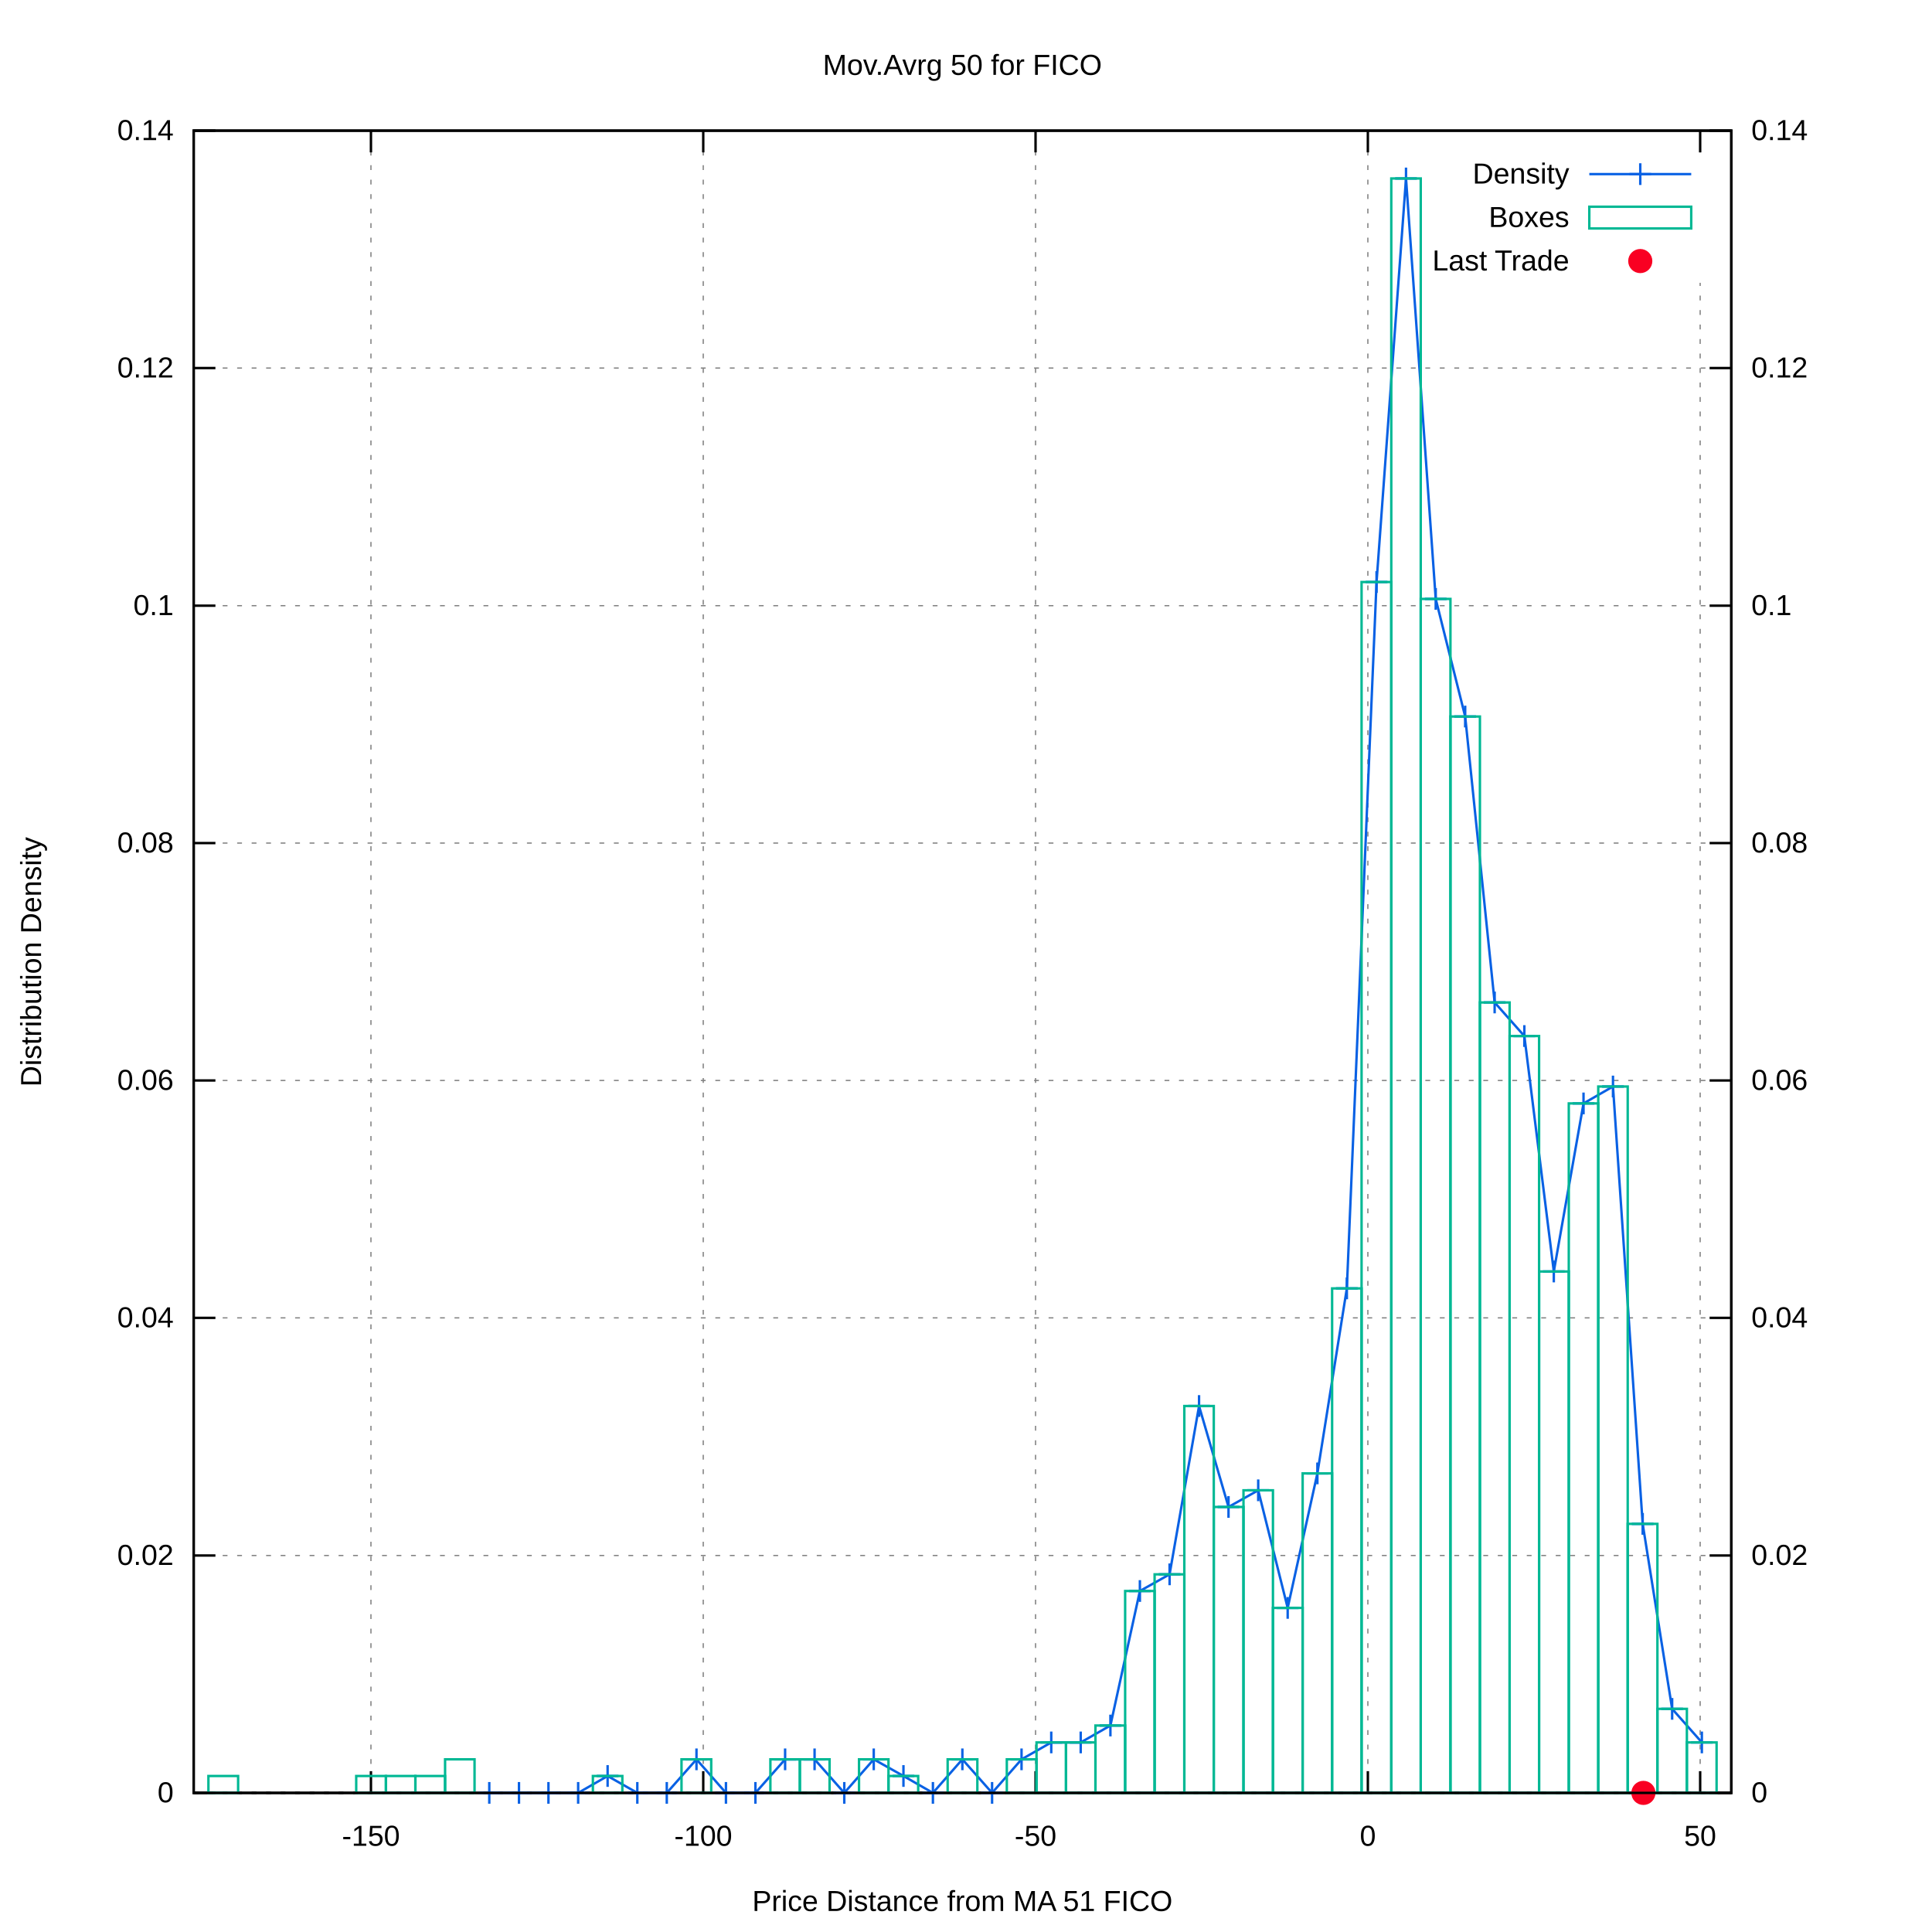
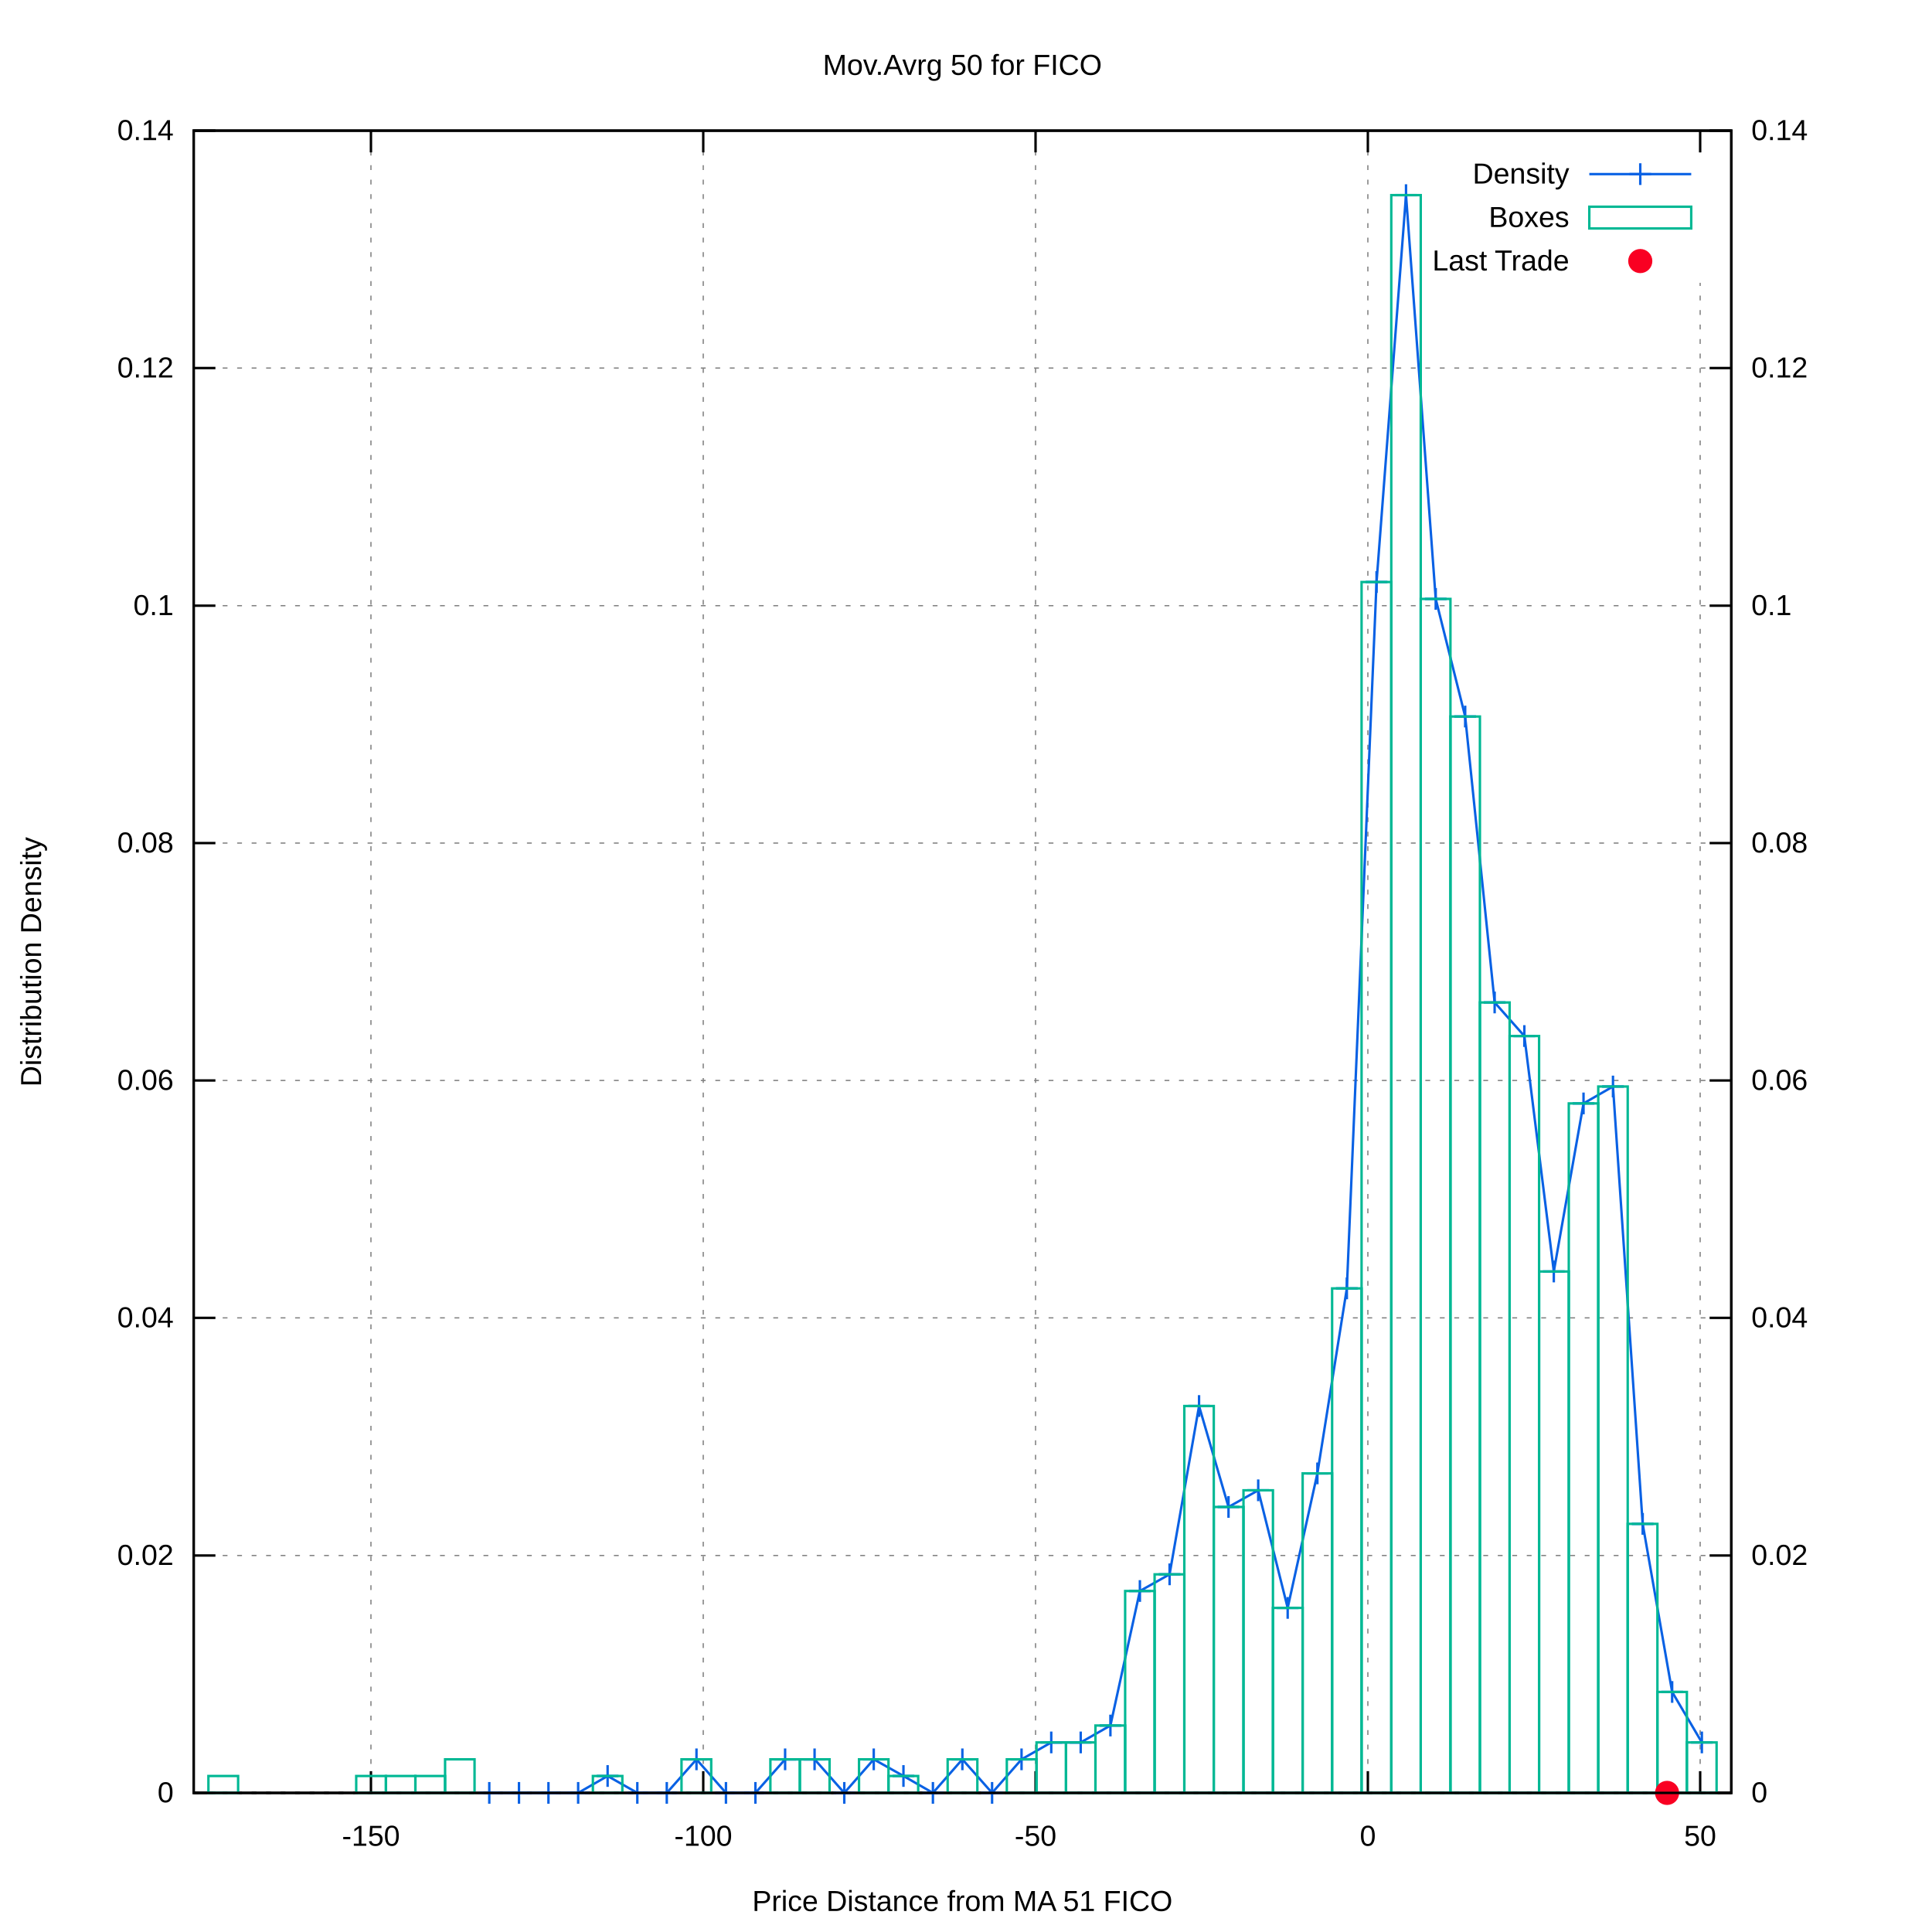
<svg xmlns="http://www.w3.org/2000/svg" xmlns:xlink="http://www.w3.org/1999/xlink" viewBox="0 0 800 800">
  <g id="gnuplot_canvas">
    <rect x="0" y="0" width="800" height="800" fill="#ffffff" />
    <defs>
      <circle id="gpDot" r="0.5" stroke-width="0.5" />
      <path id="gpPt0" stroke-width="0.222" stroke="currentColor" d="M-1,0 h2 M0,-1 v2" />
      <path id="gpPt1" stroke-width="0.222" stroke="currentColor" d="M-1,-1 L1,1 M1,-1 L-1,1" />
      <path id="gpPt2" stroke-width="0.222" stroke="currentColor" d="M-1,0 L1,0 M0,-1 L0,1 M-1,-1 L1,1 M-1,1 L1,-1" />
      <rect id="gpPt3" stroke-width="0.222" stroke="currentColor" x="-1" y="-1" width="2" height="2" />
      <rect id="gpPt4" stroke-width="0.222" stroke="currentColor" fill="currentColor" x="-1" y="-1" width="2" height="2" />
      <circle id="gpPt5" stroke-width="0.222" stroke="currentColor" cx="0" cy="0" r="1" />
      <use xlink:href="#gpPt5" id="gpPt6" fill="currentColor" stroke="none" />
      <path id="gpPt7" stroke-width="0.222" stroke="currentColor" d="M0,-1.33 L-1.33,0.67 L1.33,0.67 z" />
      <use xlink:href="#gpPt7" id="gpPt8" fill="currentColor" stroke="none" />
      <use xlink:href="#gpPt7" id="gpPt9" stroke="currentColor" transform="rotate(180)" />
      <use xlink:href="#gpPt9" id="gpPt10" fill="currentColor" stroke="none" />
      <use xlink:href="#gpPt3" id="gpPt11" stroke="currentColor" transform="rotate(45)" />
      <use xlink:href="#gpPt11" id="gpPt12" fill="currentColor" stroke="none" />
      <path id="gpPt13" stroke-width="0.222" stroke="currentColor" d="M0,1.330 L1.265,0.411 L0.782,-1.067 L-0.782,-1.076 L-1.265,0.411 z" />
      <use xlink:href="#gpPt13" id="gpPt14" fill="currentColor" stroke="none" />
      <filter id="textbox" filterUnits="objectBoundingBox" x="0" y="0" height="1" width="1">
        <feFlood flood-color="#FFFFFF" flood-opacity="1" result="bgnd" />
        <feComposite in="SourceGraphic" in2="bgnd" operator="atop" />
      </filter>
      <filter id="greybox" filterUnits="objectBoundingBox" x="0" y="0" height="1" width="1">
        <feFlood flood-color="lightgrey" flood-opacity="1" result="grey" />
        <feComposite in="SourceGraphic" in2="grey" operator="atop" />
      </filter>
    </defs>
    <g fill="none" color="#FFFFFF" stroke="black" stroke-width="1.00" stroke-linecap="butt" stroke-linejoin="miter">
</g>
    <g fill="none" color="black" stroke="currentColor" stroke-width="1.00" stroke-linecap="butt" stroke-linejoin="miter">
</g>
    <g fill="none" color="black" stroke="black" stroke-width="0.50" stroke-linecap="butt" stroke-linejoin="miter">
</g>
    <g fill="none" color="gray" stroke="currentColor" stroke-width="0.50" stroke-linecap="butt" stroke-linejoin="miter">
      <path stroke="gray" stroke-dasharray="2,4" class="gridline" d="M80.2,742.4 L716.9,742.4  " />
    </g>
    <g fill="none" color="gray" stroke="gray" stroke-width="1.00" stroke-linecap="butt" stroke-linejoin="miter">
</g>
    <g fill="none" color="black" stroke="currentColor" stroke-width="1.00" stroke-linecap="butt" stroke-linejoin="miter">
      <path stroke="black" d="M80.2,742.4 L89.2,742.4  " />
      <g transform="translate(71.9,746.3)" stroke="none" fill="black" font-family="arial" font-size="12.00" text-anchor="end">
        <text>
          <tspan font-family="arial"> 0</tspan>
        </text>
      </g>
    </g>
    <g fill="none" color="black" stroke="currentColor" stroke-width="1.00" stroke-linecap="butt" stroke-linejoin="miter">
</g>
    <g fill="none" color="black" stroke="black" stroke-width="0.50" stroke-linecap="butt" stroke-linejoin="miter">
</g>
    <g fill="none" color="gray" stroke="currentColor" stroke-width="0.50" stroke-linecap="butt" stroke-linejoin="miter">
      <path stroke="gray" stroke-dasharray="2,4" class="gridline" d="M80.2,644.1 L716.9,644.1  " />
    </g>
    <g fill="none" color="gray" stroke="gray" stroke-width="1.00" stroke-linecap="butt" stroke-linejoin="miter">
</g>
    <g fill="none" color="black" stroke="currentColor" stroke-width="1.00" stroke-linecap="butt" stroke-linejoin="miter">
      <path stroke="black" d="M80.2,644.1 L89.2,644.1  " />
      <g transform="translate(71.9,648.0)" stroke="none" fill="black" font-family="arial" font-size="12.00" text-anchor="end">
        <text>
          <tspan font-family="arial"> 0.02</tspan>
        </text>
      </g>
    </g>
    <g fill="none" color="black" stroke="currentColor" stroke-width="1.00" stroke-linecap="butt" stroke-linejoin="miter">
</g>
    <g fill="none" color="black" stroke="black" stroke-width="0.50" stroke-linecap="butt" stroke-linejoin="miter">
</g>
    <g fill="none" color="gray" stroke="currentColor" stroke-width="0.50" stroke-linecap="butt" stroke-linejoin="miter">
      <path stroke="gray" stroke-dasharray="2,4" class="gridline" d="M80.2,545.7 L716.9,545.7  " />
    </g>
    <g fill="none" color="gray" stroke="gray" stroke-width="1.00" stroke-linecap="butt" stroke-linejoin="miter">
</g>
    <g fill="none" color="black" stroke="currentColor" stroke-width="1.00" stroke-linecap="butt" stroke-linejoin="miter">
      <path stroke="black" d="M80.2,545.7 L89.2,545.7  " />
      <g transform="translate(71.9,549.6)" stroke="none" fill="black" font-family="arial" font-size="12.00" text-anchor="end">
        <text>
          <tspan font-family="arial"> 0.04</tspan>
        </text>
      </g>
    </g>
    <g fill="none" color="black" stroke="currentColor" stroke-width="1.00" stroke-linecap="butt" stroke-linejoin="miter">
</g>
    <g fill="none" color="black" stroke="black" stroke-width="0.50" stroke-linecap="butt" stroke-linejoin="miter">
</g>
    <g fill="none" color="gray" stroke="currentColor" stroke-width="0.50" stroke-linecap="butt" stroke-linejoin="miter">
      <path stroke="gray" stroke-dasharray="2,4" class="gridline" d="M80.2,447.4 L716.9,447.4  " />
    </g>
    <g fill="none" color="gray" stroke="gray" stroke-width="1.00" stroke-linecap="butt" stroke-linejoin="miter">
</g>
    <g fill="none" color="black" stroke="currentColor" stroke-width="1.00" stroke-linecap="butt" stroke-linejoin="miter">
      <path stroke="black" d="M80.2,447.4 L89.2,447.4  " />
      <g transform="translate(71.9,451.3)" stroke="none" fill="black" font-family="arial" font-size="12.00" text-anchor="end">
        <text>
          <tspan font-family="arial"> 0.06</tspan>
        </text>
      </g>
    </g>
    <g fill="none" color="black" stroke="currentColor" stroke-width="1.00" stroke-linecap="butt" stroke-linejoin="miter">
</g>
    <g fill="none" color="black" stroke="black" stroke-width="0.50" stroke-linecap="butt" stroke-linejoin="miter">
</g>
    <g fill="none" color="gray" stroke="currentColor" stroke-width="0.50" stroke-linecap="butt" stroke-linejoin="miter">
      <path stroke="gray" stroke-dasharray="2,4" class="gridline" d="M80.2,349.1 L716.9,349.1  " />
    </g>
    <g fill="none" color="gray" stroke="gray" stroke-width="1.00" stroke-linecap="butt" stroke-linejoin="miter">
</g>
    <g fill="none" color="black" stroke="currentColor" stroke-width="1.00" stroke-linecap="butt" stroke-linejoin="miter">
      <path stroke="black" d="M80.2,349.1 L89.2,349.1  " />
      <g transform="translate(71.9,353.0)" stroke="none" fill="black" font-family="arial" font-size="12.00" text-anchor="end">
        <text>
          <tspan font-family="arial"> 0.08</tspan>
        </text>
      </g>
    </g>
    <g fill="none" color="black" stroke="currentColor" stroke-width="1.00" stroke-linecap="butt" stroke-linejoin="miter">
</g>
    <g fill="none" color="black" stroke="black" stroke-width="0.50" stroke-linecap="butt" stroke-linejoin="miter">
</g>
    <g fill="none" color="gray" stroke="currentColor" stroke-width="0.50" stroke-linecap="butt" stroke-linejoin="miter">
      <path stroke="gray" stroke-dasharray="2,4" class="gridline" d="M80.2,250.8 L716.9,250.8  " />
    </g>
    <g fill="none" color="gray" stroke="gray" stroke-width="1.00" stroke-linecap="butt" stroke-linejoin="miter">
</g>
    <g fill="none" color="black" stroke="currentColor" stroke-width="1.00" stroke-linecap="butt" stroke-linejoin="miter">
      <path stroke="black" d="M80.2,250.8 L89.2,250.8  " />
      <g transform="translate(71.9,254.7)" stroke="none" fill="black" font-family="arial" font-size="12.00" text-anchor="end">
        <text>
          <tspan font-family="arial"> 0.1</tspan>
        </text>
      </g>
    </g>
    <g fill="none" color="black" stroke="currentColor" stroke-width="1.00" stroke-linecap="butt" stroke-linejoin="miter">
</g>
    <g fill="none" color="black" stroke="black" stroke-width="0.50" stroke-linecap="butt" stroke-linejoin="miter">
</g>
    <g fill="none" color="gray" stroke="currentColor" stroke-width="0.50" stroke-linecap="butt" stroke-linejoin="miter">
      <path stroke="gray" stroke-dasharray="2,4" class="gridline" d="M80.2,152.4 L716.9,152.4  " />
    </g>
    <g fill="none" color="gray" stroke="gray" stroke-width="1.00" stroke-linecap="butt" stroke-linejoin="miter">
</g>
    <g fill="none" color="black" stroke="currentColor" stroke-width="1.00" stroke-linecap="butt" stroke-linejoin="miter">
      <path stroke="black" d="M80.2,152.4 L89.2,152.4  " />
      <g transform="translate(71.9,156.3)" stroke="none" fill="black" font-family="arial" font-size="12.00" text-anchor="end">
        <text>
          <tspan font-family="arial"> 0.12</tspan>
        </text>
      </g>
    </g>
    <g fill="none" color="black" stroke="currentColor" stroke-width="1.00" stroke-linecap="butt" stroke-linejoin="miter">
</g>
    <g fill="none" color="black" stroke="black" stroke-width="0.50" stroke-linecap="butt" stroke-linejoin="miter">
</g>
    <g fill="none" color="gray" stroke="currentColor" stroke-width="0.50" stroke-linecap="butt" stroke-linejoin="miter">
      <path stroke="gray" stroke-dasharray="2,4" class="gridline" d="M80.2,54.1 L716.9,54.1  " />
    </g>
    <g fill="none" color="gray" stroke="gray" stroke-width="1.00" stroke-linecap="butt" stroke-linejoin="miter">
</g>
    <g fill="none" color="black" stroke="currentColor" stroke-width="1.00" stroke-linecap="butt" stroke-linejoin="miter">
      <path stroke="black" d="M80.2,54.1 L89.2,54.1  " />
      <g transform="translate(71.9,58.0)" stroke="none" fill="black" font-family="arial" font-size="12.00" text-anchor="end">
        <text>
          <tspan font-family="arial"> 0.14</tspan>
        </text>
      </g>
    </g>
    <g fill="none" color="black" stroke="currentColor" stroke-width="1.00" stroke-linecap="butt" stroke-linejoin="miter">
</g>
    <g fill="none" color="black" stroke="black" stroke-width="0.50" stroke-linecap="butt" stroke-linejoin="miter">
</g>
    <g fill="none" color="gray" stroke="currentColor" stroke-width="0.50" stroke-linecap="butt" stroke-linejoin="miter">
      <path stroke="gray" stroke-dasharray="2,4" class="gridline" d="M153.6,742.4 L153.6,54.1  " />
    </g>
    <g fill="none" color="gray" stroke="gray" stroke-width="1.00" stroke-linecap="butt" stroke-linejoin="miter">
</g>
    <g fill="none" color="black" stroke="currentColor" stroke-width="1.00" stroke-linecap="butt" stroke-linejoin="miter">
      <path stroke="black" d="M153.6,742.4 L153.6,733.4 M153.6,54.1 L153.6,63.1  " />
      <g transform="translate(153.6,764.3)" stroke="none" fill="black" font-family="arial" font-size="12.00" text-anchor="middle">
        <text>
          <tspan font-family="arial">-150</tspan>
        </text>
      </g>
    </g>
    <g fill="none" color="black" stroke="currentColor" stroke-width="1.00" stroke-linecap="butt" stroke-linejoin="miter">
</g>
    <g fill="none" color="black" stroke="black" stroke-width="0.50" stroke-linecap="butt" stroke-linejoin="miter">
</g>
    <g fill="none" color="gray" stroke="currentColor" stroke-width="0.50" stroke-linecap="butt" stroke-linejoin="miter">
      <path stroke="gray" stroke-dasharray="2,4" class="gridline" d="M291.2,742.4 L291.2,54.1  " />
    </g>
    <g fill="none" color="gray" stroke="gray" stroke-width="1.00" stroke-linecap="butt" stroke-linejoin="miter">
</g>
    <g fill="none" color="black" stroke="currentColor" stroke-width="1.00" stroke-linecap="butt" stroke-linejoin="miter">
      <path stroke="black" d="M291.2,742.4 L291.2,733.4 M291.2,54.1 L291.2,63.1  " />
      <g transform="translate(291.2,764.3)" stroke="none" fill="black" font-family="arial" font-size="12.00" text-anchor="middle">
        <text>
          <tspan font-family="arial">-100</tspan>
        </text>
      </g>
    </g>
    <g fill="none" color="black" stroke="currentColor" stroke-width="1.00" stroke-linecap="butt" stroke-linejoin="miter">
</g>
    <g fill="none" color="black" stroke="black" stroke-width="0.50" stroke-linecap="butt" stroke-linejoin="miter">
</g>
    <g fill="none" color="gray" stroke="currentColor" stroke-width="0.50" stroke-linecap="butt" stroke-linejoin="miter">
      <path stroke="gray" stroke-dasharray="2,4" class="gridline" d="M428.8,742.4 L428.8,54.1  " />
    </g>
    <g fill="none" color="gray" stroke="gray" stroke-width="1.00" stroke-linecap="butt" stroke-linejoin="miter">
</g>
    <g fill="none" color="black" stroke="currentColor" stroke-width="1.00" stroke-linecap="butt" stroke-linejoin="miter">
      <path stroke="black" d="M428.8,742.4 L428.8,733.4 M428.8,54.1 L428.8,63.1  " />
      <g transform="translate(428.8,764.3)" stroke="none" fill="black" font-family="arial" font-size="12.00" text-anchor="middle">
        <text>
          <tspan font-family="arial">-50</tspan>
        </text>
      </g>
    </g>
    <g fill="none" color="black" stroke="currentColor" stroke-width="1.00" stroke-linecap="butt" stroke-linejoin="miter">
</g>
    <g fill="none" color="black" stroke="black" stroke-width="0.50" stroke-linecap="butt" stroke-linejoin="miter">
</g>
    <g fill="none" color="gray" stroke="currentColor" stroke-width="0.50" stroke-linecap="butt" stroke-linejoin="miter">
      <path stroke="gray" stroke-dasharray="2,4" class="gridline" d="M566.4,742.4 L566.4,54.1  " />
    </g>
    <g fill="none" color="gray" stroke="gray" stroke-width="1.00" stroke-linecap="butt" stroke-linejoin="miter">
</g>
    <g fill="none" color="black" stroke="currentColor" stroke-width="1.00" stroke-linecap="butt" stroke-linejoin="miter">
      <path stroke="black" d="M566.4,742.4 L566.4,733.4 M566.4,54.1 L566.4,63.1  " />
      <g transform="translate(566.4,764.3)" stroke="none" fill="black" font-family="arial" font-size="12.00" text-anchor="middle">
        <text>
          <tspan font-family="arial"> 0</tspan>
        </text>
      </g>
    </g>
    <g fill="none" color="black" stroke="currentColor" stroke-width="1.00" stroke-linecap="butt" stroke-linejoin="miter">
</g>
    <g fill="none" color="black" stroke="black" stroke-width="0.50" stroke-linecap="butt" stroke-linejoin="miter">
</g>
    <g fill="none" color="gray" stroke="currentColor" stroke-width="0.50" stroke-linecap="butt" stroke-linejoin="miter">
      <path stroke="gray" stroke-dasharray="2,4" class="gridline" d="M704.0,742.4 L704.0,117.1 M704.0,63.1 L704.0,54.1  " />
    </g>
    <g fill="none" color="gray" stroke="gray" stroke-width="1.00" stroke-linecap="butt" stroke-linejoin="miter">
</g>
    <g fill="none" color="black" stroke="currentColor" stroke-width="1.00" stroke-linecap="butt" stroke-linejoin="miter">
      <path stroke="black" d="M704.0,742.4 L704.0,733.4 M704.0,54.1 L704.0,63.1  " />
      <g transform="translate(704.0,764.3)" stroke="none" fill="black" font-family="arial" font-size="12.00" text-anchor="middle">
        <text>
          <tspan font-family="arial"> 50</tspan>
        </text>
      </g>
    </g>
    <g fill="none" color="black" stroke="currentColor" stroke-width="1.00" stroke-linecap="butt" stroke-linejoin="miter">
      <path stroke="black" d="M716.9,742.4 L707.9,742.4  " />
      <g transform="translate(725.2,746.3)" stroke="none" fill="black" font-family="arial" font-size="12.00" text-anchor="start">
        <text>
          <tspan font-family="arial"> 0</tspan>
        </text>
      </g>
    </g>
    <g fill="none" color="black" stroke="currentColor" stroke-width="1.00" stroke-linecap="butt" stroke-linejoin="miter">
      <path stroke="black" d="M716.9,644.1 L707.9,644.1  " />
      <g transform="translate(725.2,648.0)" stroke="none" fill="black" font-family="arial" font-size="12.00" text-anchor="start">
        <text>
          <tspan font-family="arial"> 0.02</tspan>
        </text>
      </g>
    </g>
    <g fill="none" color="black" stroke="currentColor" stroke-width="1.00" stroke-linecap="butt" stroke-linejoin="miter">
      <path stroke="black" d="M716.9,545.7 L707.9,545.7  " />
      <g transform="translate(725.2,549.6)" stroke="none" fill="black" font-family="arial" font-size="12.00" text-anchor="start">
        <text>
          <tspan font-family="arial"> 0.04</tspan>
        </text>
      </g>
    </g>
    <g fill="none" color="black" stroke="currentColor" stroke-width="1.00" stroke-linecap="butt" stroke-linejoin="miter">
      <path stroke="black" d="M716.9,447.4 L707.9,447.4  " />
      <g transform="translate(725.2,451.3)" stroke="none" fill="black" font-family="arial" font-size="12.00" text-anchor="start">
        <text>
          <tspan font-family="arial"> 0.06</tspan>
        </text>
      </g>
    </g>
    <g fill="none" color="black" stroke="currentColor" stroke-width="1.00" stroke-linecap="butt" stroke-linejoin="miter">
      <path stroke="black" d="M716.9,349.1 L707.9,349.1  " />
      <g transform="translate(725.2,353.0)" stroke="none" fill="black" font-family="arial" font-size="12.00" text-anchor="start">
        <text>
          <tspan font-family="arial"> 0.08</tspan>
        </text>
      </g>
    </g>
    <g fill="none" color="black" stroke="currentColor" stroke-width="1.00" stroke-linecap="butt" stroke-linejoin="miter">
      <path stroke="black" d="M716.9,250.8 L707.9,250.8  " />
      <g transform="translate(725.2,254.7)" stroke="none" fill="black" font-family="arial" font-size="12.00" text-anchor="start">
        <text>
          <tspan font-family="arial"> 0.1</tspan>
        </text>
      </g>
    </g>
    <g fill="none" color="black" stroke="currentColor" stroke-width="1.00" stroke-linecap="butt" stroke-linejoin="miter">
      <path stroke="black" d="M716.9,152.4 L707.9,152.4  " />
      <g transform="translate(725.2,156.3)" stroke="none" fill="black" font-family="arial" font-size="12.00" text-anchor="start">
        <text>
          <tspan font-family="arial"> 0.12</tspan>
        </text>
      </g>
    </g>
    <g fill="none" color="black" stroke="currentColor" stroke-width="1.00" stroke-linecap="butt" stroke-linejoin="miter">
      <path stroke="black" d="M716.9,54.1 L707.9,54.1  " />
      <g transform="translate(725.2,58.0)" stroke="none" fill="black" font-family="arial" font-size="12.00" text-anchor="start">
        <text>
          <tspan font-family="arial"> 0.14</tspan>
        </text>
      </g>
    </g>
    <g fill="none" color="black" stroke="currentColor" stroke-width="1.00" stroke-linecap="butt" stroke-linejoin="miter">
</g>
    <g fill="none" color="gray" stroke="currentColor" stroke-width="1.00" stroke-linecap="butt" stroke-linejoin="miter">
      <path stroke="black" stroke-dasharray="2,4" d="M80.2,742.4 L716.9,742.4  " />
    </g>
    <g fill="none" color="black" stroke="currentColor" stroke-width="1.00" stroke-linecap="butt" stroke-linejoin="miter">
      <path stroke="black" d="M80.2,54.1 L80.2,742.4 L716.9,742.4 L716.9,54.1 L80.2,54.1 Z  " />
    </g>
    <g fill="none" color="black" stroke="currentColor" stroke-width="1.00" stroke-linecap="butt" stroke-linejoin="miter">
      <g transform="translate(17.0,398.3) rotate(270)" stroke="none" fill="black" font-family="arial" font-size="12.00" text-anchor="middle">
        <text>
          <tspan font-family="arial">Distribution Density</tspan>
        </text>
      </g>
    </g>
    <g fill="none" color="black" stroke="currentColor" stroke-width="1.00" stroke-linecap="butt" stroke-linejoin="miter">
      <g transform="translate(398.5,791.3)" stroke="none" fill="black" font-family="arial" font-size="12.00" text-anchor="middle">
        <text>
          <tspan font-family="arial">Price Distance from MA 51 FICO</tspan>
        </text>
      </g>
    </g>
    <g fill="none" color="black" stroke="currentColor" stroke-width="1.00" stroke-linecap="butt" stroke-linejoin="miter">
      <g transform="translate(398.5,31.0)" stroke="none" fill="black" font-family="arial" font-size="12.00" text-anchor="middle">
        <text>
          <tspan font-family="arial">Mov.Avrg 50 for FICO </tspan>
        </text>
      </g>
    </g>
    <g id="gnuplot_plot_1">
      <g fill="none" color="black" stroke="currentColor" stroke-width="1.00" stroke-linecap="butt" stroke-linejoin="miter">
        <g transform="translate(649.8,76.0)" stroke="none" fill="black" font-family="arial" font-size="12.00" text-anchor="end">
          <text>
            <tspan font-family="arial">Density</tspan>
          </text>
        </g>
      </g>
      <g fill="none" color="black" stroke="currentColor" stroke-width="1.00" stroke-linecap="butt" stroke-linejoin="miter">
-         <path stroke="rgb(  9,  97, 228)" d="M658.1,72.1 L700.3,72.1 M202.6,742.4 L214.9,742.4 L227.1,742.4 L239.4,742.4 L251.6,735.4 L263.9,742.4   L276.1,742.4 L288.4,728.5 L300.6,742.4 L312.8,742.4 L325.1,728.5 L337.3,728.5 L349.6,742.4 L361.8,728.5   L374.1,735.4 L386.3,742.4 L398.5,728.5 L410.8,742.4 L423.0,728.5 L435.3,721.5 L447.5,721.5 L459.8,714.5   L472.0,658.8 L484.3,651.9 L496.5,582.2 L508.7,624.0 L521.0,617.1 L533.2,665.8 L545.5,610.1 L557.7,533.5   L570.0,241.0 L582.2,73.9 L594.5,248.0 L606.7,296.7 L618.9,415.1 L631.2,429.0 L643.4,526.5 L655.7,456.9   L667.9,449.9 L680.2,631.0 L692.4,707.6 L704.7,721.5  " />
+         <path stroke="rgb(  9,  97, 228)" d="M658.1,72.1 L700.3,72.1 M202.6,742.4 L214.9,742.4 L227.1,742.4 L239.4,742.4 L251.6,735.4 L263.9,742.4   L276.1,742.4 L288.4,728.5 L300.6,742.4 L312.8,742.4 L325.1,728.5 L337.3,728.5 L349.6,742.4 L361.8,728.5   L374.1,735.4 L386.3,742.4 L398.5,728.5 L410.8,742.4 L423.0,728.5 L435.3,721.5 L447.5,721.5 L459.8,714.5   L472.0,658.8 L484.3,651.9 L496.5,582.2 L508.7,624.0 L521.0,617.1 L533.2,665.8 L545.5,610.1 L557.7,533.5   L570.0,241.0 L582.2,80.8 L594.5,248.0 L606.7,296.7 L618.9,415.1 L631.2,429.0 L643.4,526.5 L655.7,456.9   L667.9,449.9 L680.2,631.0 L692.4,700.6 L704.7,721.5  " />
        <use xlink:href="#gpPt0" transform="translate(202.6,742.4) scale(4.50)" color="rgb(  9,  97, 228)" />
        <use xlink:href="#gpPt0" transform="translate(214.9,742.4) scale(4.50)" color="rgb(  9,  97, 228)" />
        <use xlink:href="#gpPt0" transform="translate(227.1,742.4) scale(4.50)" color="rgb(  9,  97, 228)" />
        <use xlink:href="#gpPt0" transform="translate(239.4,742.4) scale(4.50)" color="rgb(  9,  97, 228)" />
        <use xlink:href="#gpPt0" transform="translate(251.6,735.4) scale(4.50)" color="rgb(  9,  97, 228)" />
        <use xlink:href="#gpPt0" transform="translate(263.9,742.4) scale(4.50)" color="rgb(  9,  97, 228)" />
        <use xlink:href="#gpPt0" transform="translate(276.1,742.4) scale(4.50)" color="rgb(  9,  97, 228)" />
        <use xlink:href="#gpPt0" transform="translate(288.4,728.5) scale(4.50)" color="rgb(  9,  97, 228)" />
        <use xlink:href="#gpPt0" transform="translate(300.6,742.4) scale(4.50)" color="rgb(  9,  97, 228)" />
        <use xlink:href="#gpPt0" transform="translate(312.8,742.4) scale(4.50)" color="rgb(  9,  97, 228)" />
        <use xlink:href="#gpPt0" transform="translate(325.1,728.5) scale(4.50)" color="rgb(  9,  97, 228)" />
        <use xlink:href="#gpPt0" transform="translate(337.3,728.5) scale(4.50)" color="rgb(  9,  97, 228)" />
        <use xlink:href="#gpPt0" transform="translate(349.6,742.4) scale(4.50)" color="rgb(  9,  97, 228)" />
        <use xlink:href="#gpPt0" transform="translate(361.8,728.5) scale(4.50)" color="rgb(  9,  97, 228)" />
        <use xlink:href="#gpPt0" transform="translate(374.1,735.4) scale(4.50)" color="rgb(  9,  97, 228)" />
        <use xlink:href="#gpPt0" transform="translate(386.3,742.4) scale(4.50)" color="rgb(  9,  97, 228)" />
        <use xlink:href="#gpPt0" transform="translate(398.5,728.5) scale(4.50)" color="rgb(  9,  97, 228)" />
        <use xlink:href="#gpPt0" transform="translate(410.8,742.4) scale(4.50)" color="rgb(  9,  97, 228)" />
        <use xlink:href="#gpPt0" transform="translate(423.0,728.5) scale(4.50)" color="rgb(  9,  97, 228)" />
        <use xlink:href="#gpPt0" transform="translate(435.3,721.5) scale(4.50)" color="rgb(  9,  97, 228)" />
        <use xlink:href="#gpPt0" transform="translate(447.5,721.5) scale(4.50)" color="rgb(  9,  97, 228)" />
        <use xlink:href="#gpPt0" transform="translate(459.8,714.5) scale(4.50)" color="rgb(  9,  97, 228)" />
        <use xlink:href="#gpPt0" transform="translate(472.0,658.8) scale(4.50)" color="rgb(  9,  97, 228)" />
        <use xlink:href="#gpPt0" transform="translate(484.3,651.9) scale(4.50)" color="rgb(  9,  97, 228)" />
        <use xlink:href="#gpPt0" transform="translate(496.5,582.2) scale(4.50)" color="rgb(  9,  97, 228)" />
        <use xlink:href="#gpPt0" transform="translate(508.7,624.0) scale(4.50)" color="rgb(  9,  97, 228)" />
        <use xlink:href="#gpPt0" transform="translate(521.0,617.1) scale(4.50)" color="rgb(  9,  97, 228)" />
        <use xlink:href="#gpPt0" transform="translate(533.2,665.8) scale(4.50)" color="rgb(  9,  97, 228)" />
        <use xlink:href="#gpPt0" transform="translate(545.5,610.1) scale(4.50)" color="rgb(  9,  97, 228)" />
        <use xlink:href="#gpPt0" transform="translate(557.7,533.5) scale(4.50)" color="rgb(  9,  97, 228)" />
        <use xlink:href="#gpPt0" transform="translate(570.0,241.0) scale(4.50)" color="rgb(  9,  97, 228)" />
-         <use xlink:href="#gpPt0" transform="translate(582.2,73.9) scale(4.50)" color="rgb(  9,  97, 228)" />
+         <use xlink:href="#gpPt0" transform="translate(582.2,80.8) scale(4.50)" color="rgb(  9,  97, 228)" />
        <use xlink:href="#gpPt0" transform="translate(594.5,248.0) scale(4.50)" color="rgb(  9,  97, 228)" />
        <use xlink:href="#gpPt0" transform="translate(606.7,296.7) scale(4.50)" color="rgb(  9,  97, 228)" />
        <use xlink:href="#gpPt0" transform="translate(618.9,415.1) scale(4.50)" color="rgb(  9,  97, 228)" />
        <use xlink:href="#gpPt0" transform="translate(631.2,429.0) scale(4.50)" color="rgb(  9,  97, 228)" />
        <use xlink:href="#gpPt0" transform="translate(643.4,526.5) scale(4.50)" color="rgb(  9,  97, 228)" />
        <use xlink:href="#gpPt0" transform="translate(655.7,456.9) scale(4.50)" color="rgb(  9,  97, 228)" />
        <use xlink:href="#gpPt0" transform="translate(667.9,449.9) scale(4.50)" color="rgb(  9,  97, 228)" />
        <use xlink:href="#gpPt0" transform="translate(680.2,631.0) scale(4.50)" color="rgb(  9,  97, 228)" />
-         <use xlink:href="#gpPt0" transform="translate(692.4,707.6) scale(4.50)" color="rgb(  9,  97, 228)" />
+         <use xlink:href="#gpPt0" transform="translate(692.4,700.6) scale(4.50)" color="rgb(  9,  97, 228)" />
        <use xlink:href="#gpPt0" transform="translate(704.7,721.5) scale(4.50)" color="rgb(  9,  97, 228)" />
        <use xlink:href="#gpPt0" transform="translate(679.2,72.1) scale(4.50)" color="rgb(  9,  97, 228)" />
      </g>
    </g>
    <g id="gnuplot_plot_2">
      <g fill="none" color="black" stroke="currentColor" stroke-width="1.00" stroke-linecap="butt" stroke-linejoin="miter">
        <g transform="translate(649.8,94.0)" stroke="none" fill="black" font-family="arial" font-size="12.00" text-anchor="end">
          <text>
            <tspan font-family="arial">Boxes</tspan>
          </text>
        </g>
      </g>
      <g fill="none" color="black" stroke="currentColor" stroke-width="1.00" stroke-linecap="butt" stroke-linejoin="miter">
        <path stroke="rgb(  0, 184, 148)" d="M658.1,94.6 L700.3,94.6 L700.3,85.6 L658.1,85.6 L658.1,94.6 Z  " />
        <path stroke="rgb(  0, 184, 148)" d="M86.3,742.4 L86.3,735.4 L98.6,735.4 L98.6,742.4 L86.3,742.4 Z  " />
        <path stroke="rgb(  0, 184, 148)" d="M147.5,742.4 L147.5,735.4 L159.8,735.4 L159.8,742.4 L147.5,742.4 Z  " />
        <path stroke="rgb(  0, 184, 148)" d="M159.8,742.4 L159.8,735.4 L172.0,735.4 L172.0,742.4 L159.8,742.4 Z  " />
        <path stroke="rgb(  0, 184, 148)" d="M172.0,742.4 L172.0,735.4 L184.3,735.4 L184.3,742.4 L172.0,742.4 Z  " />
        <path stroke="rgb(  0, 184, 148)" d="M184.3,742.4 L184.3,728.5 L196.5,728.5 L196.5,742.4 L184.3,742.4 Z  " />
        <path stroke="rgb(  0, 184, 148)" d="M245.5,742.4 L245.5,735.4 L257.7,735.4 L257.7,742.4 L245.5,742.4 Z  " />
        <path stroke="rgb(  0, 184, 148)" d="M282.2,742.4 L282.2,728.5 L294.5,728.5 L294.5,742.4 L282.2,742.4 Z  " />
        <path stroke="rgb(  0, 184, 148)" d="M319.0,742.4 L319.0,728.5 L331.2,728.5 L331.2,742.4 L319.0,742.4 Z  " />
        <path stroke="rgb(  0, 184, 148)" d="M331.2,742.4 L331.2,728.5 L343.5,728.5 L343.5,742.4 L331.2,742.4 Z  " />
        <path stroke="rgb(  0, 184, 148)" d="M355.7,742.4 L355.7,728.5 L367.9,728.5 L367.9,742.4 L355.7,742.4 Z  " />
        <path stroke="rgb(  0, 184, 148)" d="M367.9,742.4 L367.9,735.4 L380.2,735.4 L380.2,742.4 L367.9,742.4 Z  " />
        <path stroke="rgb(  0, 184, 148)" d="M392.4,742.4 L392.4,728.5 L404.7,728.5 L404.7,742.4 L392.4,742.4 Z  " />
        <path stroke="rgb(  0, 184, 148)" d="M416.9,742.4 L416.9,728.5 L429.2,728.5 L429.2,742.4 L416.9,742.4 Z  " />
        <path stroke="rgb(  0, 184, 148)" d="M429.2,742.4 L429.2,721.5 L441.4,721.5 L441.4,742.4 L429.2,742.4 Z  " />
        <path stroke="rgb(  0, 184, 148)" d="M441.4,742.4 L441.4,721.5 L453.6,721.5 L453.6,742.4 L441.4,742.4 Z  " />
        <path stroke="rgb(  0, 184, 148)" d="M453.6,742.4 L453.6,714.5 L465.9,714.5 L465.9,742.4 L453.6,742.4 Z  " />
        <path stroke="rgb(  0, 184, 148)" d="M465.9,742.4 L465.9,658.8 L478.1,658.8 L478.1,742.4 L465.9,742.4 Z  " />
        <path stroke="rgb(  0, 184, 148)" d="M478.1,742.4 L478.1,651.9 L490.4,651.9 L490.4,742.4 L478.1,742.4 Z  " />
        <path stroke="rgb(  0, 184, 148)" d="M490.4,742.4 L490.4,582.2 L502.6,582.2 L502.6,742.4 L490.4,742.4 Z  " />
        <path stroke="rgb(  0, 184, 148)" d="M502.6,742.4 L502.6,624.0 L514.9,624.0 L514.9,742.4 L502.6,742.4 Z  " />
        <path stroke="rgb(  0, 184, 148)" d="M514.9,742.4 L514.9,617.1 L527.1,617.1 L527.1,742.4 L514.9,742.4 Z  " />
        <path stroke="rgb(  0, 184, 148)" d="M527.1,742.4 L527.1,665.8 L539.4,665.8 L539.4,742.4 L527.1,742.4 Z  " />
        <path stroke="rgb(  0, 184, 148)" d="M539.4,742.4 L539.4,610.1 L551.6,610.1 L551.6,742.4 L539.4,742.4 Z  " />
        <path stroke="rgb(  0, 184, 148)" d="M551.6,742.4 L551.6,533.5 L563.8,533.5 L563.8,742.4 L551.6,742.4 Z  " />
        <path stroke="rgb(  0, 184, 148)" d="M563.8,742.4 L563.8,241.0 L576.1,241.0 L576.1,742.4 L563.8,742.4 Z  " />
-         <path stroke="rgb(  0, 184, 148)" d="M576.1,742.4 L576.1,73.9 L588.3,73.9 L588.3,742.4 L576.1,742.4 Z  " />
+         <path stroke="rgb(  0, 184, 148)" d="M576.1,742.4 L576.1,80.8 L588.3,80.8 L588.3,742.4 L576.1,742.4 Z  " />
        <path stroke="rgb(  0, 184, 148)" d="M588.3,742.4 L588.3,248.0 L600.6,248.0 L600.6,742.4 L588.3,742.4 Z  " />
        <path stroke="rgb(  0, 184, 148)" d="M600.6,742.4 L600.6,296.7 L612.8,296.7 L612.8,742.4 L600.6,742.4 Z  " />
        <path stroke="rgb(  0, 184, 148)" d="M612.8,742.4 L612.8,415.1 L625.1,415.1 L625.1,742.4 L612.8,742.4 Z  " />
        <path stroke="rgb(  0, 184, 148)" d="M625.1,742.4 L625.1,429.0 L637.3,429.0 L637.3,742.4 L625.1,742.4 Z  " />
        <path stroke="rgb(  0, 184, 148)" d="M637.3,742.4 L637.3,526.5 L649.6,526.5 L649.6,742.4 L637.3,742.4 Z  " />
        <path stroke="rgb(  0, 184, 148)" d="M649.6,742.4 L649.6,456.9 L661.8,456.9 L661.8,742.4 L649.6,742.4 Z  " />
        <path stroke="rgb(  0, 184, 148)" d="M661.8,742.4 L661.8,449.9 L674.0,449.9 L674.0,742.4 L661.8,742.4 Z  " />
        <path stroke="rgb(  0, 184, 148)" d="M674.0,742.4 L674.0,631.0 L686.3,631.0 L686.3,742.4 L674.0,742.4 Z  " />
-         <path stroke="rgb(  0, 184, 148)" d="M686.3,742.4 L686.3,707.6 L698.5,707.6 L698.5,742.4 L686.3,742.4 Z  " />
+         <path stroke="rgb(  0, 184, 148)" d="M686.3,742.4 L686.3,700.6 L698.5,700.6 L698.5,742.4 L686.3,742.4 Z  " />
        <path stroke="rgb(  0, 184, 148)" d="M698.5,742.4 L698.5,721.5 L710.8,721.5 L710.8,742.4 L698.5,742.4 Z  " />
      </g>
    </g>
    <g id="gnuplot_plot_3">
      <g fill="none" color="black" stroke="currentColor" stroke-width="1.00" stroke-linecap="butt" stroke-linejoin="miter">
        <g transform="translate(649.8,112.0)" stroke="none" fill="black" font-family="arial" font-size="12.00" text-anchor="end">
          <text>
            <tspan font-family="arial">Last Trade</tspan>
          </text>
        </g>
      </g>
      <g fill="none" color="black" stroke="currentColor" stroke-width="1.00" stroke-linecap="butt" stroke-linejoin="miter">
-         <use xlink:href="#gpPt6" transform="translate(680.5,742.4) scale(4.50)" color="rgb(249,   0,  34)" />
+         <use xlink:href="#gpPt6" transform="translate(690.3,742.4) scale(4.50)" color="rgb(249,   0,  34)" />
        <use xlink:href="#gpPt6" transform="translate(679.2,108.1) scale(4.50)" color="rgb(249,   0,  34)" />
      </g>
    </g>
    <g fill="none" color="#FFFFFF" stroke="rgb(249,   0,  34)" stroke-width="2.00" stroke-linecap="butt" stroke-linejoin="miter">
</g>
    <g fill="none" color="black" stroke="currentColor" stroke-width="2.00" stroke-linecap="butt" stroke-linejoin="miter">
</g>
    <g fill="none" color="black" stroke="black" stroke-width="1.00" stroke-linecap="butt" stroke-linejoin="miter">
</g>
    <g fill="none" color="black" stroke="currentColor" stroke-width="1.00" stroke-linecap="butt" stroke-linejoin="miter">
      <path stroke="black" d="M80.2,54.1 L80.2,742.4 L716.9,742.4 L716.9,54.1 L80.2,54.1 Z  " />
    </g>
    <g fill="none" color="black" stroke="currentColor" stroke-width="1.00" stroke-linecap="butt" stroke-linejoin="miter">
</g>
  </g>
</svg>
